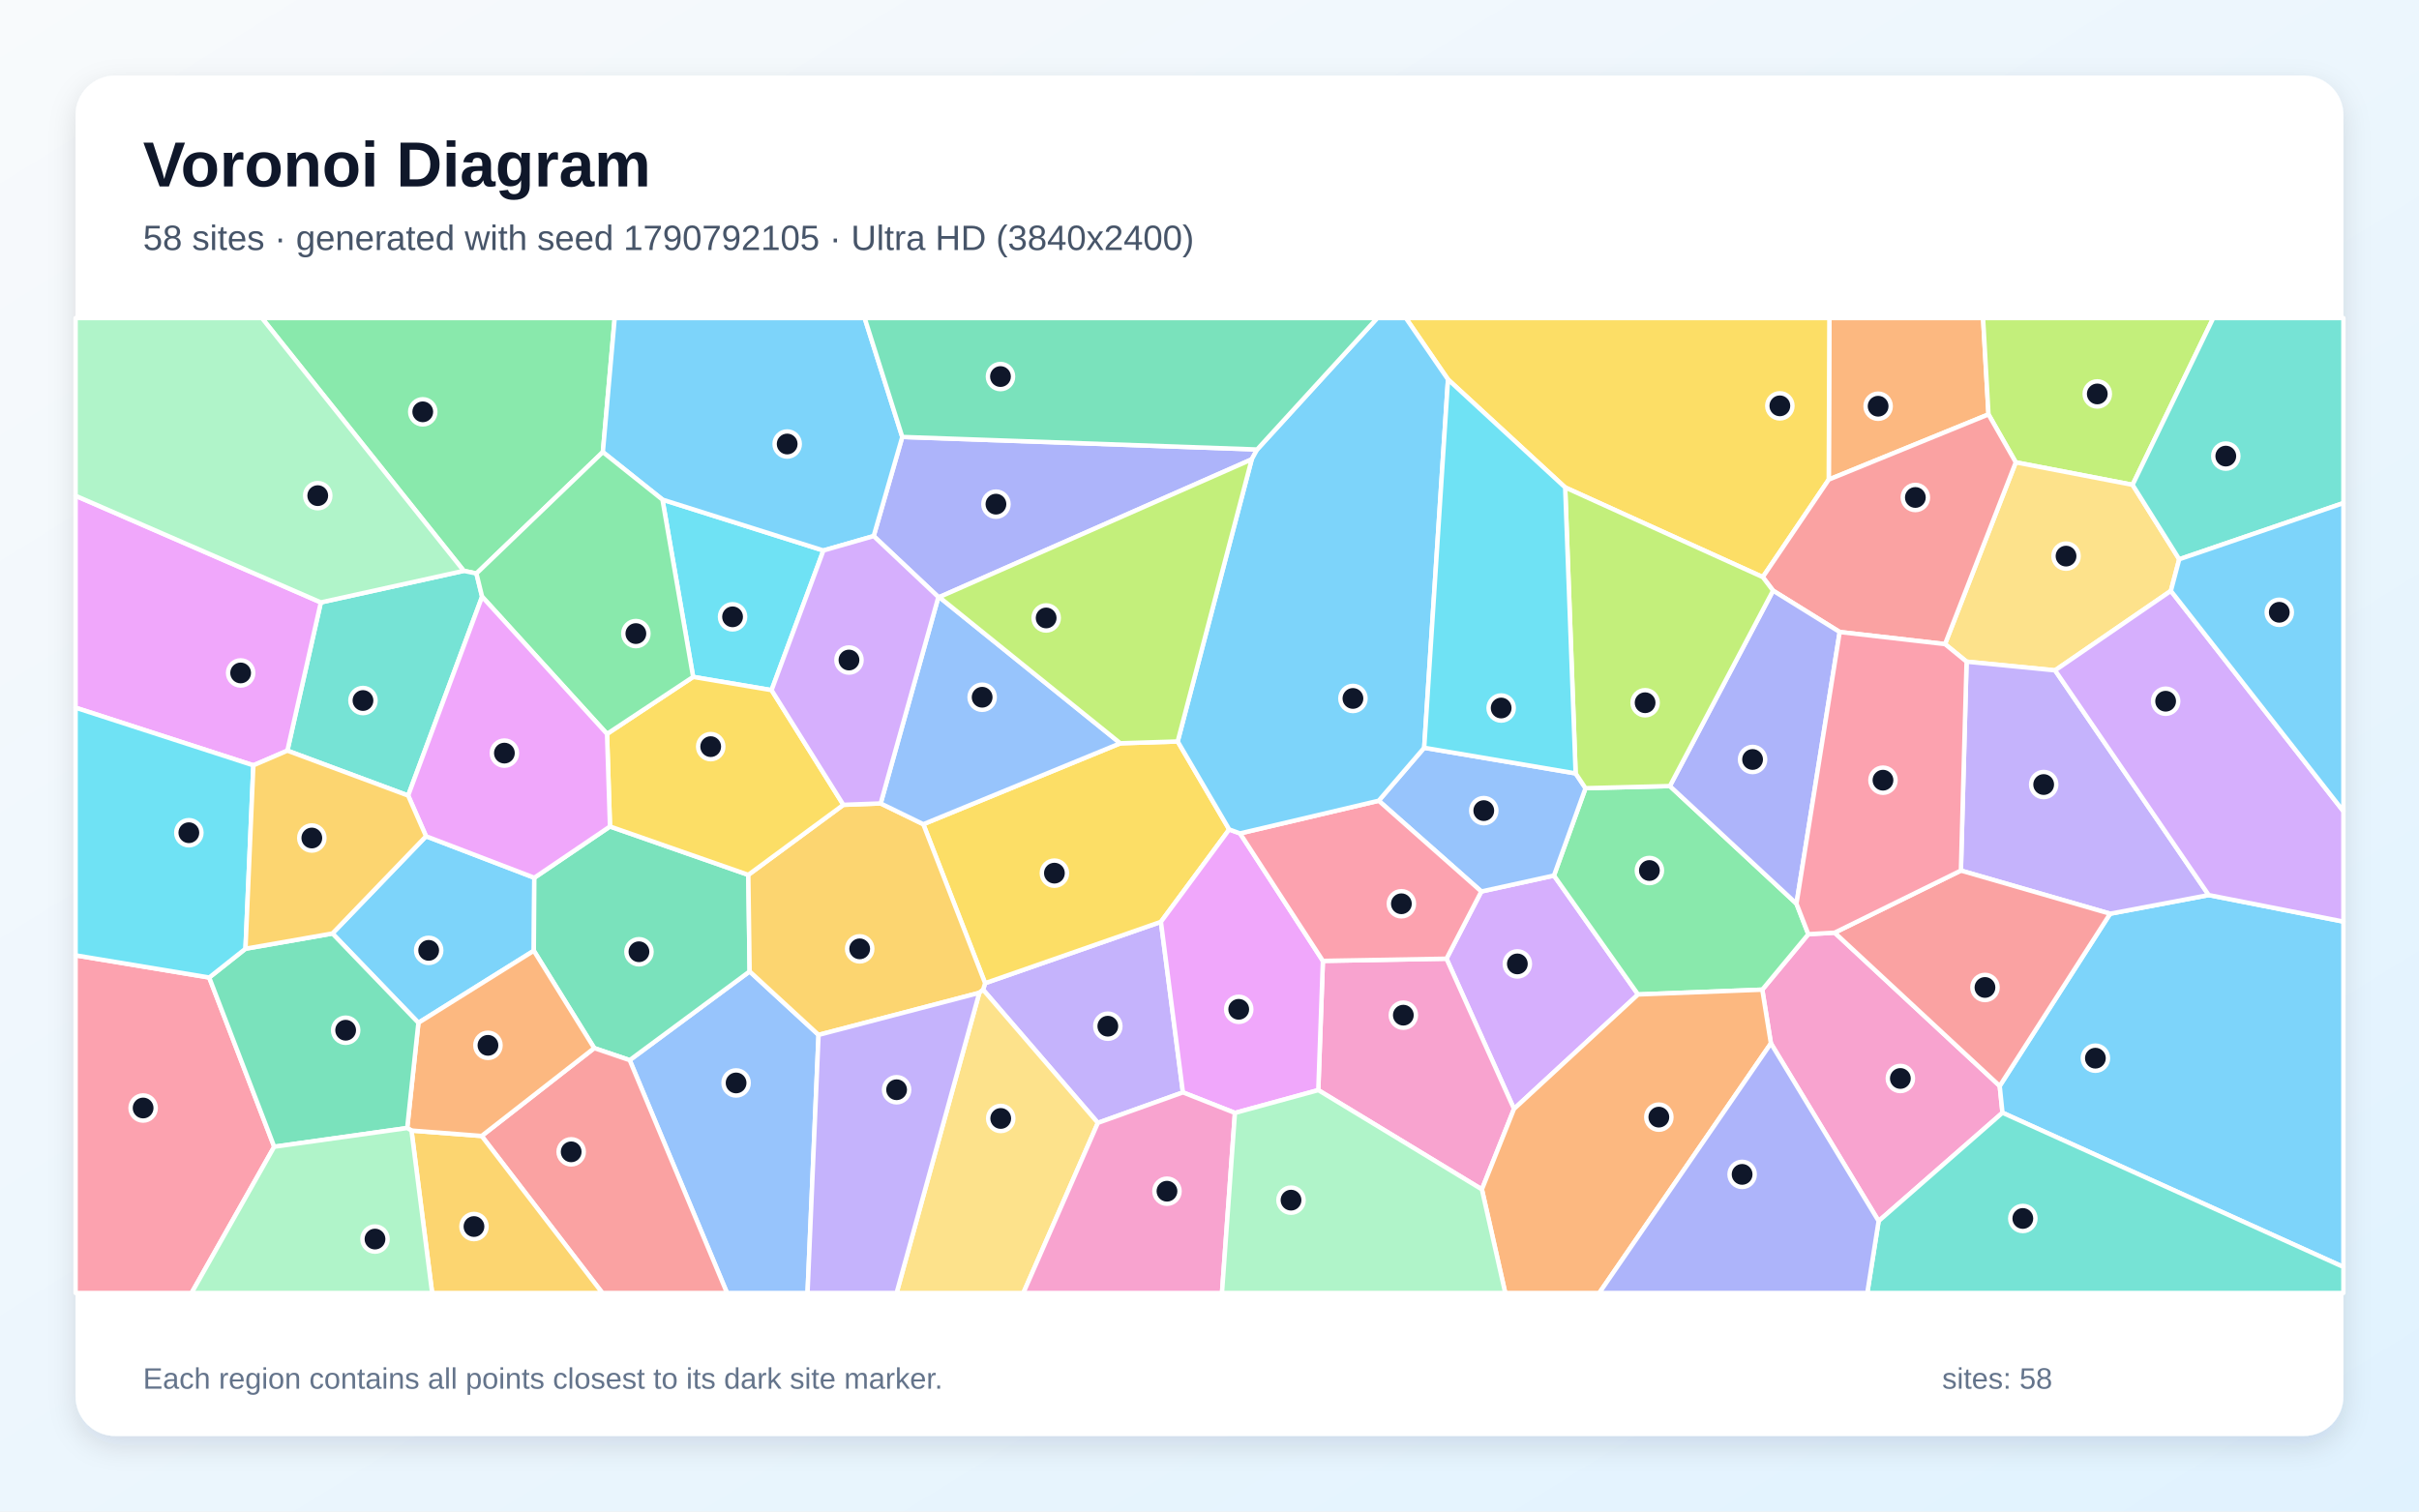
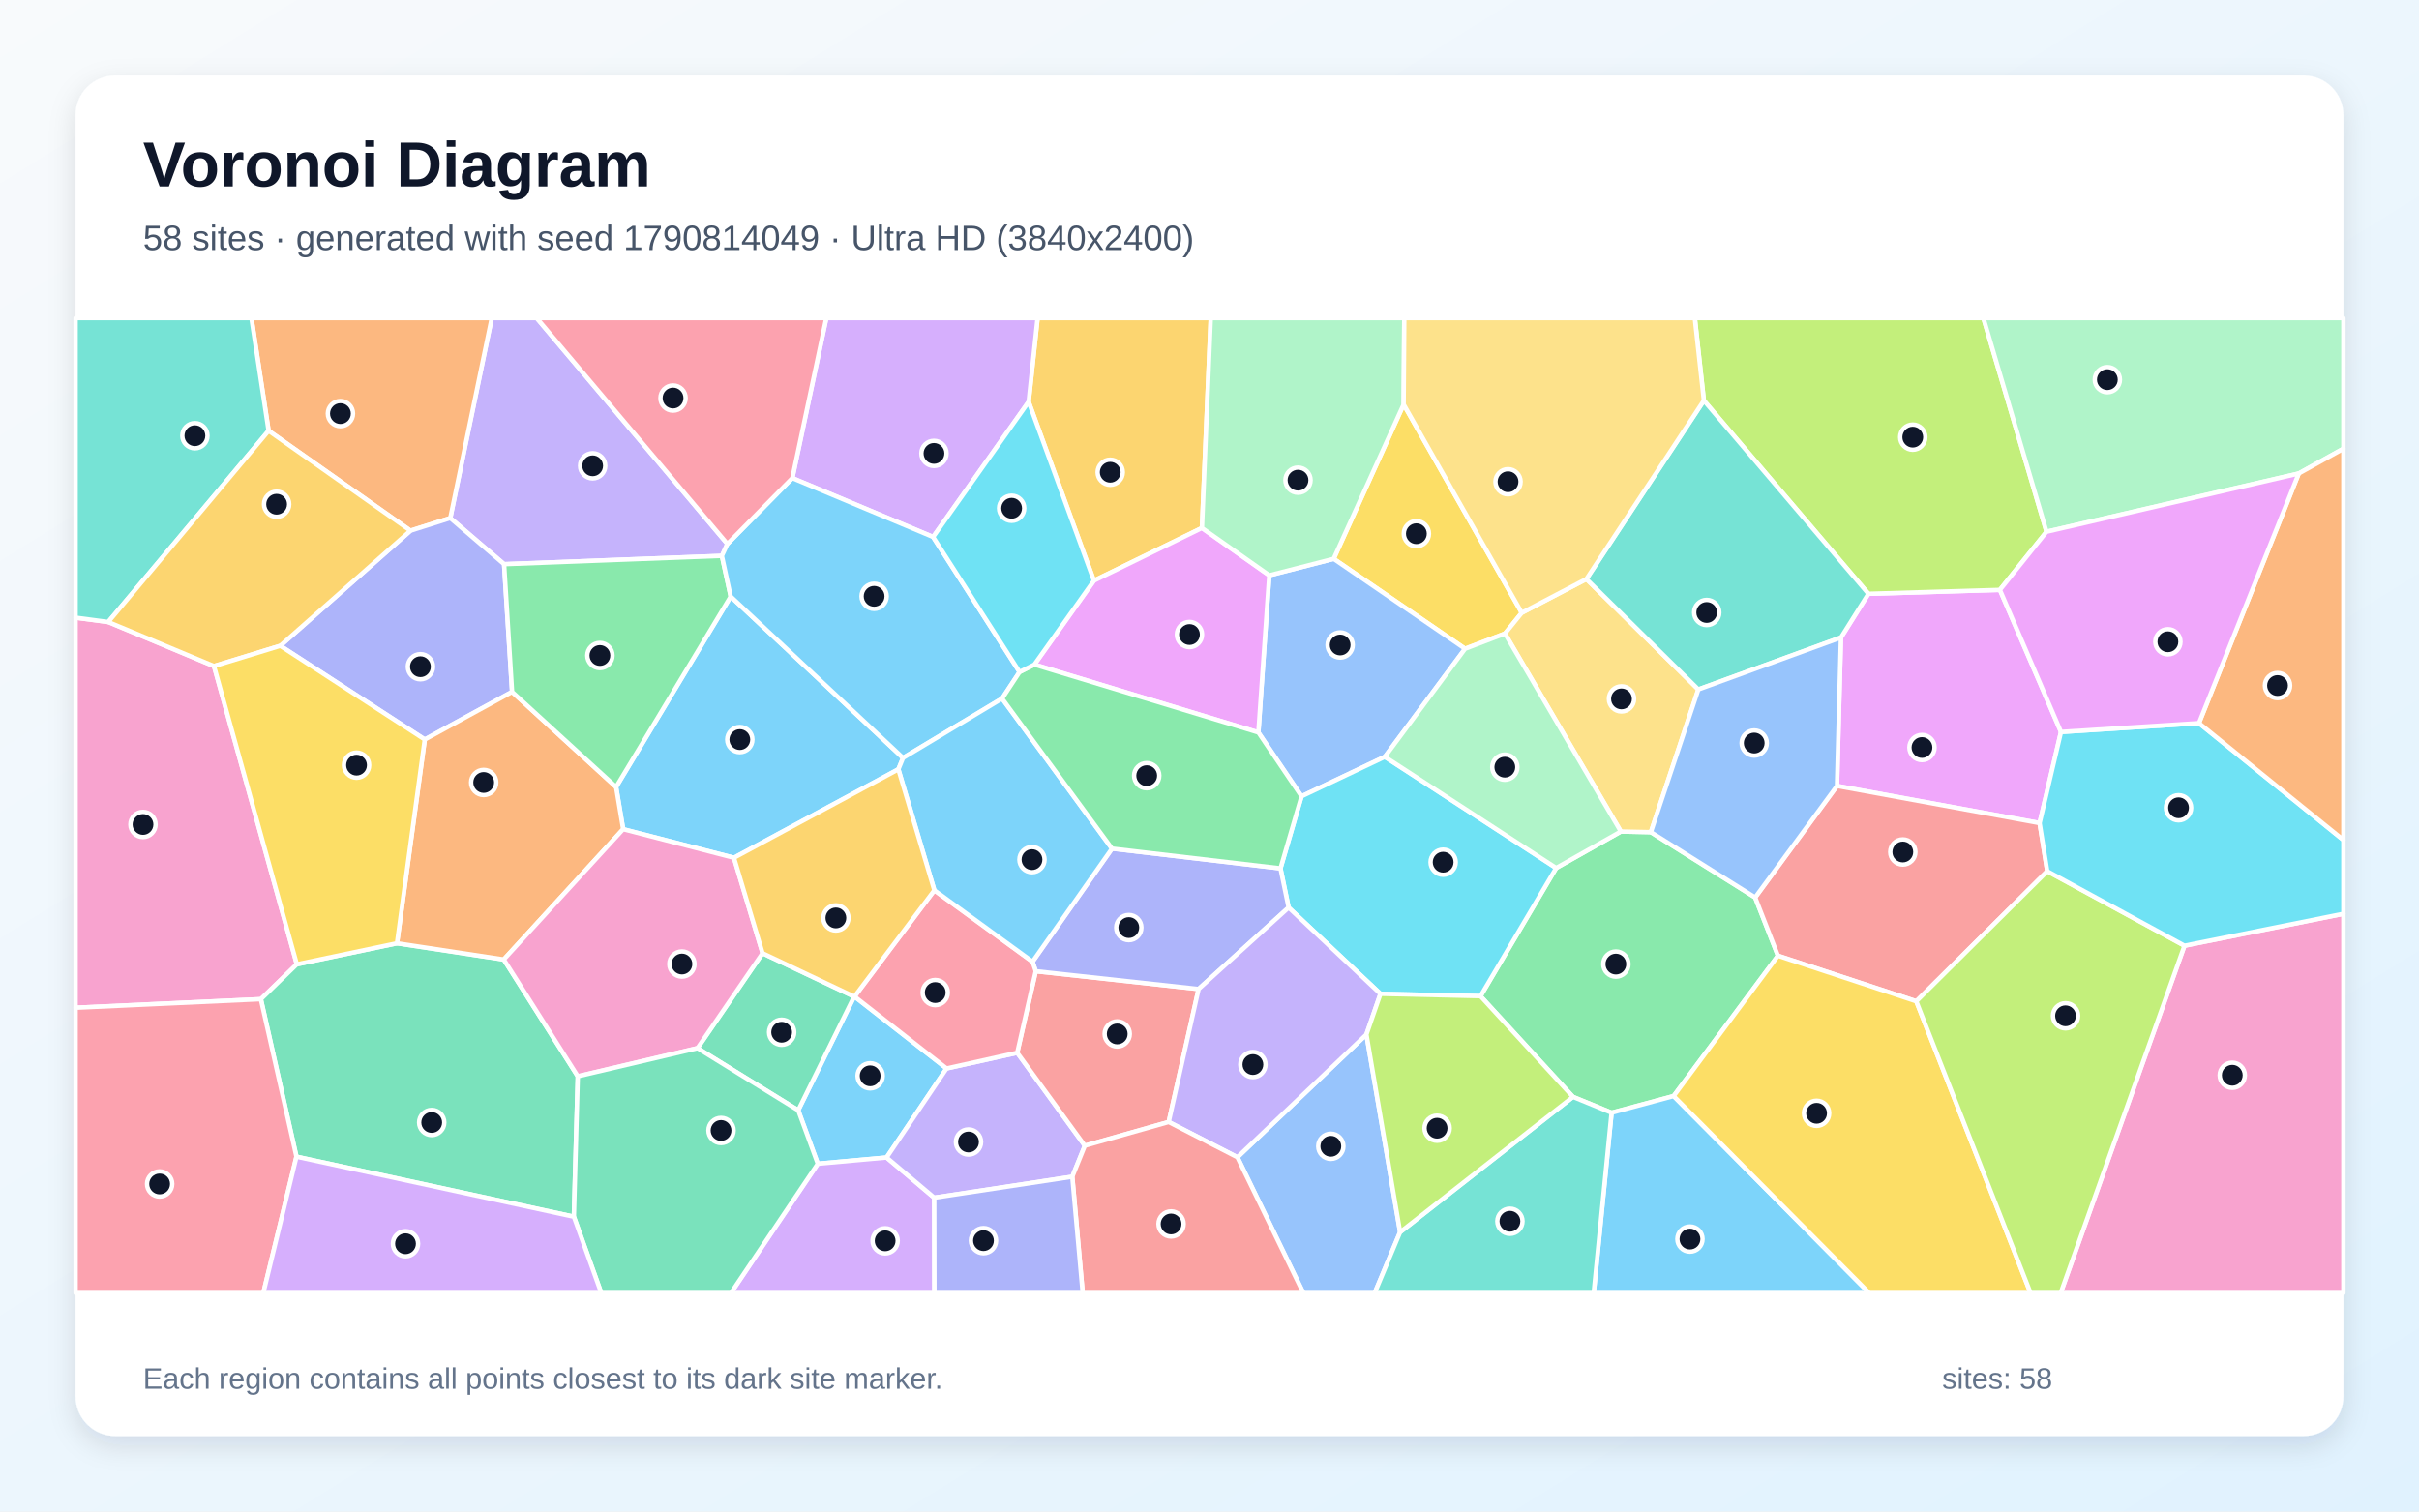
<svg xmlns="http://www.w3.org/2000/svg" width="3840" height="2400" viewBox="0 0 3840 2400" role="img" aria-labelledby="title description">
  <defs>
    <linearGradient id="background" x1="0" y1="0" x2="1" y2="1">
      <stop stop-color="#F8FAFC" />
      <stop offset="1" stop-color="#E0F2FE" />
    </linearGradient>
    <filter id="shadow" x="-5%" y="-5%" width="110%" height="110%">
      <feDropShadow dx="0" dy="15" stdDeviation="22" flood-color="#0F172A" flood-opacity=".12" />
    </filter>
  </defs>
  <rect width="3840" height="2400" fill="url(#background)" />
  <rect x="120" y="120" width="3600" height="2160" rx="63" fill="#FFFFFF" filter="url(#shadow)" />
  <g font-family="Arial, sans-serif">
    <text x="227" y="296" font-size="101" font-weight="700" fill="#0F172A">Voronoi Diagram</text>
-     <text x="227" y="397" font-size="56" fill="#475569">58 sites · generated with seed 1790792105 · Ultra HD (3840x2400)</text>
+     <text x="227" y="397" font-size="56" fill="#475569">58 sites · generated with seed 1790814049 · Ultra HD (3840x2400)</text>
  </g>
  <g stroke="#FFFFFF" stroke-width="7" stroke-linejoin="round">
-     <polygon points="664.2,1624.0 527.7,1482.2 676.3,1327.8 848.2,1393.7 847.4,1509.6" fill="#38BDF8" fill-opacity="0.65" />
-     <polygon points="1742.8,1782.9 1560.6,1571.5 1563.8,1561.1 1842.9,1463.7 1877.8,1734.5" fill="#A78BFA" fill-opacity="0.65" />
-     <polygon points="2982.2,1938.8 2811.2,1656.7 2797.5,1571.4 2870.6,1483.3 2912.4,1480.9 3174.4,1724.3 3178.8,1766.8" fill="#F472B6" fill-opacity="0.65" />
-     <polygon points="3156.6,658.0 2903.0,761.5 2904.0,505.0 3148.0,505.0" fill="#FB923C" fill-opacity="0.65" />
-     <polygon points="1465.7,1308.7 1778.4,1180.2 1869.5,1177.3 1951.3,1317.0 1842.9,1463.7 1563.8,1561.1" fill="#FACC15" fill-opacity="0.65" />
-     <polygon points="957.0,717.8 756.3,910.6 736.2,906.4 415.8,505.0 975.8,505.0" fill="#4ADE80" fill-opacity="0.65" />
-     <polygon points="456.2,1191.9 509.3,956.5 736.2,906.4 756.3,910.6 765.3,947.4 647.9,1263.2" fill="#2DD4BF" fill-opacity="0.65" />
-     <polygon points="999.6,1683.3 1190.0,1542.4 1299.4,1643.2 1281.9,2053.0 1154.1,2053.0" fill="#60A5FA" fill-opacity="0.65" />
-     <polygon points="509.3,956.5 456.2,1191.9 402.2,1215.2 120.0,1123.7 120.0,787.2" fill="#E879F9" fill-opacity="0.65" />
-     <polygon points="968.3,1312.3 1187.9,1389.1 1190.0,1542.4 999.6,1683.3 943.3,1664.2 847.4,1509.6 848.2,1393.7" fill="#34D399" fill-opacity="0.65" />
-     <polygon points="764.6,1803.7 943.3,1664.2 999.6,1683.3 1154.1,2053.0 956.2,2053.0" fill="#F87171" fill-opacity="0.65" />
-     <polygon points="1995.6,713.7 1987.0,729.4 1491.0,948.1 1489.6,948.0 1386.9,851.2 1432.3,693.8" fill="#818CF8" fill-opacity="0.65" />
-     <polygon points="653.2,1795.1 764.6,1803.7 956.2,2053.0 686.0,2053.0" fill="#FBBF24" fill-opacity="0.65" />
-     <polygon points="3385.3,769.8 3199.9,734.1 3156.6,658.0 3148.0,505.0 3513.4,505.0" fill="#A3E635" fill-opacity="0.65" />
-     <polygon points="2403.4,1760.7 2296.2,1522.2 2351.5,1415.5 2466.8,1390.2 2600.3,1579.0" fill="#C084FC" fill-opacity="0.65" />
-     <polygon points="120.0,1516.9 332.1,1552.1 435.3,1820.8 304.1,2053.0 120.0,2053.0" fill="#FB7185" fill-opacity="0.65" />
-     <polygon points="1051.6,793.3 1307.1,874.1 1224.8,1095.8 1100.3,1074.8" fill="#22D3EE" fill-opacity="0.65" />
-     <polygon points="736.2,906.4 509.3,956.5 120.0,787.2 120.0,505.0 415.8,505.0" fill="#86EFAC" fill-opacity="0.65" />
-     <polygon points="3459.4,888.0 3446.1,938.2 3262.3,1064.4 3121.8,1050.6 3087.6,1022.7 3199.9,734.1 3385.3,769.8" fill="#FCD34D" fill-opacity="0.65" />
-     <polygon points="3178.8,1766.8 3174.4,1724.3 3349.7,1450.8 3506.2,1421.2 3720.0,1463.3 3720.0,2011.7" fill="#38BDF8" fill-opacity="0.65" />
-     <polygon points="1432.3,693.8 1386.9,851.2 1307.1,874.1 1051.6,793.3 957.0,717.8 975.8,505.0 1372.6,505.0" fill="#38BDF8" fill-opacity="0.65" />
-     <polygon points="3506.2,1421.2 3349.7,1450.8 3112.8,1382.3 3121.8,1050.6 3262.3,1064.4" fill="#A78BFA" fill-opacity="0.65" />
-     <polygon points="2092.7,1730.9 2100.0,1525.7 2296.2,1522.2 2403.4,1760.7 2352.4,1888.5" fill="#F472B6" fill-opacity="0.65" />
-     <polygon points="653.2,1795.1 646.4,1791.1 664.2,1624.0 847.4,1509.6 943.3,1664.2 764.6,1803.7" fill="#FB923C" fill-opacity="0.65" />
-     <polygon points="2903.0,761.5 2798.3,916.3 2484.6,774.0 2298.6,602.5 2231.7,505.0 2904.0,505.0" fill="#FACC15" fill-opacity="0.65" />
-     <polygon points="2600.3,1579.0 2466.8,1390.2 2516.9,1251.5 2650.8,1248.1 2851.8,1434.9 2870.6,1483.3 2797.5,1571.4" fill="#4ADE80" fill-opacity="0.65" />
-     <polygon points="3459.4,888.0 3385.3,769.8 3513.4,505.0 3720.0,505.0 3720.0,798.8" fill="#2DD4BF" fill-opacity="0.65" />
-     <polygon points="2260.8,1187.3 2501.2,1228.0 2516.9,1251.5 2466.8,1390.2 2351.5,1415.5 2188.6,1271.4" fill="#60A5FA" fill-opacity="0.65" />
-     <polygon points="1960.4,1767.1 1877.8,1734.5 1842.9,1463.7 1951.3,1317.0 1968.5,1323.3 2100.0,1525.7 2092.7,1730.9" fill="#E879F9" fill-opacity="0.65" />
-     <polygon points="435.3,1820.8 332.1,1552.1 389.7,1506.4 527.7,1482.2 664.2,1624.0 646.4,1791.1" fill="#34D399" fill-opacity="0.65" />
-     <polygon points="3199.9,734.1 3087.6,1022.7 2920.4,1003.5 2814.6,937.8 2798.3,916.3 2903.0,761.5 3156.6,658.0" fill="#F87171" fill-opacity="0.65" />
-     <polygon points="2851.8,1434.9 2650.8,1248.1 2814.6,937.8 2920.4,1003.5" fill="#818CF8" fill-opacity="0.65" />
-     <polygon points="1554.6,1576.4 1299.4,1643.2 1190.0,1542.4 1187.9,1389.1 1338.8,1277.9 1398.0,1275.7 1465.7,1308.7 1563.8,1561.1 1560.6,1571.5" fill="#FBBF24" fill-opacity="0.65" />
-     <polygon points="2484.6,774.0 2798.3,916.3 2814.6,937.8 2650.8,1248.1 2516.9,1251.5 2501.2,1228.0" fill="#A3E635" fill-opacity="0.65" />
-     <polygon points="3506.2,1421.2 3262.3,1064.4 3446.1,938.2 3720.0,1288.1 3720.0,1463.3" fill="#C084FC" fill-opacity="0.65" />
-     <polygon points="2188.6,1271.4 2351.5,1415.5 2296.2,1522.2 2100.0,1525.7 1968.5,1323.3" fill="#FB7185" fill-opacity="0.65" />
-     <polygon points="389.7,1506.4 332.1,1552.1 120.0,1516.9 120.0,1123.7 402.2,1215.2" fill="#22D3EE" fill-opacity="0.65" />
-     <polygon points="435.3,1820.8 646.4,1791.1 653.2,1795.1 686.0,2053.0 304.1,2053.0" fill="#86EFAC" fill-opacity="0.65" />
-     <polygon points="1554.6,1576.4 1560.6,1571.5 1742.8,1782.9 1624.5,2053.0 1423.3,2053.0" fill="#FCD34D" fill-opacity="0.65" />
-     <polygon points="2298.6,602.5 2260.8,1187.3 2188.6,1271.4 1968.5,1323.3 1951.3,1317.0 1869.5,1177.3 1987.0,729.4 1995.6,713.7 2186.3,505.0 2231.7,505.0" fill="#38BDF8" fill-opacity="0.65" />
-     <polygon points="3446.1,938.2 3459.4,888.0 3720.0,798.8 3720.0,1288.1" fill="#38BDF8" fill-opacity="0.65" />
-     <polygon points="1299.4,1643.2 1554.6,1576.4 1423.3,2053.0 1281.9,2053.0" fill="#A78BFA" fill-opacity="0.65" />
-     <polygon points="1742.8,1782.9 1877.8,1734.5 1960.4,1767.1 1939.8,2053.0 1624.5,2053.0" fill="#F472B6" fill-opacity="0.65" />
-     <polygon points="2352.4,1888.5 2403.4,1760.7 2600.3,1579.0 2797.5,1571.4 2811.2,1656.7 2538.7,2053.0 2389.5,2053.0" fill="#FB923C" fill-opacity="0.65" />
-     <polygon points="963.6,1165.3 1100.3,1074.8 1224.8,1095.8 1338.8,1277.9 1187.9,1389.1 968.3,1312.3" fill="#FACC15" fill-opacity="0.65" />
-     <polygon points="1051.6,793.3 1100.3,1074.8 963.6,1165.3 765.3,947.4 756.3,910.6 957.0,717.8" fill="#4ADE80" fill-opacity="0.65" />
-     <polygon points="2982.2,1938.8 3178.8,1766.8 3720.0,2011.7 3720.0,2053.0 2964.2,2053.0" fill="#2DD4BF" fill-opacity="0.65" />
-     <polygon points="1398.0,1275.7 1489.6,948.0 1491.0,948.1 1778.4,1180.2 1465.7,1308.7" fill="#60A5FA" fill-opacity="0.65" />
-     <polygon points="647.9,1263.2 765.3,947.4 963.6,1165.3 968.3,1312.3 848.2,1393.7 676.3,1327.8" fill="#E879F9" fill-opacity="0.65" />
-     <polygon points="1995.6,713.7 1432.3,693.8 1372.6,505.0 2186.3,505.0" fill="#34D399" fill-opacity="0.65" />
-     <polygon points="3112.8,1382.3 3349.7,1450.8 3174.4,1724.3 2912.4,1480.9" fill="#F87171" fill-opacity="0.65" />
-     <polygon points="2811.2,1656.7 2982.2,1938.8 2964.2,2053.0 2538.7,2053.0" fill="#818CF8" fill-opacity="0.65" />
-     <polygon points="402.2,1215.2 456.2,1191.9 647.9,1263.2 676.3,1327.8 527.7,1482.2 389.7,1506.4" fill="#FBBF24" fill-opacity="0.65" />
-     <polygon points="1491.0,948.1 1987.0,729.4 1869.5,1177.3 1778.4,1180.2" fill="#A3E635" fill-opacity="0.65" />
-     <polygon points="1224.8,1095.8 1307.1,874.1 1386.9,851.2 1489.6,948.0 1398.0,1275.7 1338.8,1277.9" fill="#C084FC" fill-opacity="0.65" />
-     <polygon points="2920.4,1003.5 3087.6,1022.7 3121.8,1050.6 3112.8,1382.3 2912.4,1480.9 2870.6,1483.3 2851.8,1434.9" fill="#FB7185" fill-opacity="0.65" />
-     <polygon points="2298.6,602.5 2484.6,774.0 2501.2,1228.0 2260.8,1187.3" fill="#22D3EE" fill-opacity="0.65" />
-     <polygon points="1960.4,1767.1 2092.7,1730.9 2352.4,1888.5 2389.5,2053.0 1939.8,2053.0" fill="#86EFAC" fill-opacity="0.65" />
+     <polygon points="1356.5,1582.3 1502.6,1696.5 1407.4,1837.9 1298.2,1847.8 1267.1,1762.9 1355.9,1582.4" fill="#38BDF8" fill-opacity="0.65" />
+     <polygon points="1154.7,863.7 1145.9,882.6 800.2,895.8 714.8,822.6 780.6,505.0 852.0,505.0" fill="#A78BFA" fill-opacity="0.65" />
+     <polygon points="339.7,1057.6 471.2,1531.1 414.1,1586.5 120.0,1600.1 120.0,980.7 171.8,987.6" fill="#F472B6" fill-opacity="0.65" />
+     <polygon points="714.8,822.6 651.6,842.6 426.4,684.0 399.1,505.0 780.6,505.0" fill="#FB923C" fill-opacity="0.65" />
+     <polygon points="2415.7,973.0 2389.0,1006.0 2325.7,1030.1 2117.1,887.3 2228.2,642.1" fill="#FACC15" fill-opacity="0.65" />
+     <polygon points="2656.8,1740.3 2558.3,1766.8 2497.0,1741.6 2350.2,1581.7 2470.3,1378.2 2573.0,1320.3 2620.6,1321.3 2786.2,1425.0 2822.4,1517.5" fill="#4ADE80" fill-opacity="0.65" />
+     <polygon points="426.4,684.0 171.8,987.6 120.0,980.7 120.0,505.0 399.1,505.0" fill="#2DD4BF" fill-opacity="0.65" />
+     <polygon points="2198.3,1201.7 2066.1,1264.4 1997.6,1163.0 2014.9,913.5 2117.1,887.3 2325.7,1030.1" fill="#60A5FA" fill-opacity="0.65" />
+     <polygon points="3271.7,1162.2 3237.7,1306.9 2916.1,1247.9 2922.4,1012.3 2966.0,942.8 3174.7,936.6" fill="#E879F9" fill-opacity="0.65" />
+     <polygon points="470.6,1836.6 414.1,1586.5 471.2,1531.1 630.2,1497.7 799.7,1523.5 917.2,1709.0 911.0,1931.9" fill="#34D399" fill-opacity="0.65" />
+     <polygon points="3249.9,1383.3 3042.0,1589.9 2822.4,1517.5 2786.2,1425.0 2916.1,1247.9 3237.7,1306.9" fill="#F87171" fill-opacity="0.65" />
+     <polygon points="812.9,1098.5 674.3,1174.2 444.9,1025.4 651.6,842.6 714.8,822.6 800.2,895.8" fill="#818CF8" fill-opacity="0.65" />
+     <polygon points="1908.0,838.3 1736.5,922.0 1632.9,638.0 1647.1,505.0 1922.0,505.0" fill="#FBBF24" fill-opacity="0.65" />
+     <polygon points="3248.7,844.3 3174.7,936.6 2966.0,942.8 2704.8,636.0 2690.4,505.0 3148.5,505.0" fill="#A3E635" fill-opacity="0.65" />
+     <polygon points="1298.2,1847.8 1407.4,1837.9 1483.0,1901.7 1483.3,2053.0 1160.3,2053.0" fill="#C084FC" fill-opacity="0.65" />
+     <polygon points="120.0,1600.1 414.1,1586.5 470.6,1836.6 418.0,2053.0 120.0,2053.0" fill="#FB7185" fill-opacity="0.65" />
+     <polygon points="2191.4,1578.0 2045.6,1441.0 2032.7,1378.8 2066.1,1264.4 2198.3,1201.7 2470.3,1378.2 2350.2,1581.7" fill="#22D3EE" fill-opacity="0.65" />
+     <polygon points="3649.1,751.8 3248.7,844.3 3148.5,505.0 3720.0,505.0 3720.0,712.4" fill="#86EFAC" fill-opacity="0.65" />
+     <polygon points="2518.3,919.4 2696.0,1094.7 2620.6,1321.3 2573.0,1320.3 2389.0,1006.0 2415.7,973.0" fill="#FCD34D" fill-opacity="0.65" />
+     <polygon points="2558.3,1766.8 2656.8,1740.3 2967.3,2053.0 2529.9,2053.0" fill="#38BDF8" fill-opacity="0.65" />
+     <polygon points="1433.5,1203.4 1426.1,1221.5 1165.1,1362.0 989.2,1316.6 978.0,1249.6 1159.9,947.1" fill="#38BDF8" fill-opacity="0.65" />
+     <polygon points="1702.2,1868.4 1483.0,1901.7 1407.4,1837.9 1502.6,1696.5 1614.8,1671.6 1722.1,1819.2" fill="#A78BFA" fill-opacity="0.65" />
+     <polygon points="3467.7,1501.6 3720.0,1450.9 3720.0,2053.0 3271.2,2053.0" fill="#F472B6" fill-opacity="0.65" />
+     <polygon points="799.7,1523.5 630.2,1497.7 674.3,1174.2 812.9,1098.5 978.0,1249.6 989.2,1316.6" fill="#FB923C" fill-opacity="0.65" />
+     <polygon points="2656.8,1740.3 2822.4,1517.5 3042.0,1589.9 3223.4,2053.0 2967.3,2053.0" fill="#FACC15" fill-opacity="0.65" />
+     <polygon points="1159.9,947.1 978.0,1249.6 812.9,1098.5 800.2,895.8 1145.9,882.6" fill="#4ADE80" fill-opacity="0.65" />
+     <polygon points="2704.8,636.0 2966.0,942.8 2922.4,1012.3 2696.0,1094.7 2518.3,919.4" fill="#2DD4BF" fill-opacity="0.65" />
+     <polygon points="1964.3,1837.5 2169.1,1642.5 2222.6,1956.4 2182.2,2053.0 2069.0,2053.0" fill="#60A5FA" fill-opacity="0.65" />
+     <polygon points="1642.0,1055.2 1736.5,922.0 1908.0,838.3 2014.9,913.5 1997.6,1163.0" fill="#E879F9" fill-opacity="0.65" />
+     <polygon points="1107.2,1664.3 1210.5,1513.5 1355.9,1582.4 1267.1,1762.9" fill="#34D399" fill-opacity="0.65" />
+     <polygon points="1644.2,1542.1 1902.7,1570.4 1855.2,1781.5 1722.1,1819.2 1614.8,1671.6" fill="#F87171" fill-opacity="0.65" />
+     <polygon points="1902.7,1570.4 1644.2,1542.1 1639.1,1527.0 1765.2,1347.4 2032.7,1378.8 2045.6,1441.0" fill="#818CF8" fill-opacity="0.65" />
+     <polygon points="444.9,1025.4 339.7,1057.6 171.8,987.6 426.4,684.0 651.6,842.6" fill="#FBBF24" fill-opacity="0.65" />
+     <polygon points="3042.0,1589.9 3249.9,1383.3 3467.7,1501.6 3271.2,2053.0 3223.4,2053.0" fill="#A3E635" fill-opacity="0.65" />
+     <polygon points="1632.9,638.0 1481.2,852.6 1257.8,759.1 1311.7,505.0 1647.1,505.0" fill="#C084FC" fill-opacity="0.65" />
+     <polygon points="1483.2,1413.6 1639.1,1527.0 1644.2,1542.1 1614.8,1671.6 1502.6,1696.5 1356.5,1582.3" fill="#FB7185" fill-opacity="0.65" />
+     <polygon points="3467.7,1501.6 3249.9,1383.3 3237.7,1306.9 3271.7,1162.2 3490.7,1148.2 3720.0,1333.8 3720.0,1450.9" fill="#22D3EE" fill-opacity="0.65" />
+     <polygon points="2228.2,642.1 2117.1,887.3 2014.9,913.5 1908.0,838.3 1922.0,505.0 2229.2,505.0" fill="#86EFAC" fill-opacity="0.65" />
+     <polygon points="2704.8,636.0 2518.3,919.4 2415.7,973.0 2228.2,642.1 2229.2,505.0 2690.4,505.0" fill="#FCD34D" fill-opacity="0.65" />
+     <polygon points="1257.8,759.1 1481.2,852.6 1618.5,1067.0 1590.8,1109.1 1433.5,1203.4 1159.9,947.1 1145.9,882.6 1154.7,863.7" fill="#38BDF8" fill-opacity="0.65" />
+     <polygon points="1483.2,1413.6 1426.1,1221.5 1433.5,1203.4 1590.8,1109.1 1765.2,1347.4 1639.1,1527.0" fill="#38BDF8" fill-opacity="0.65" />
+     <polygon points="2169.1,1642.5 1964.3,1837.5 1855.2,1781.5 1902.7,1570.4 2045.6,1441.0 2191.4,1578.0" fill="#A78BFA" fill-opacity="0.65" />
+     <polygon points="1210.5,1513.5 1107.2,1664.3 917.2,1709.0 799.7,1523.5 989.2,1316.6 1165.1,1362.0" fill="#F472B6" fill-opacity="0.65" />
+     <polygon points="3490.7,1148.2 3649.1,751.8 3720.0,712.4 3720.0,1333.8" fill="#FB923C" fill-opacity="0.65" />
+     <polygon points="630.2,1497.7 471.2,1531.1 339.7,1057.6 444.9,1025.4 674.3,1174.2" fill="#FACC15" fill-opacity="0.65" />
+     <polygon points="1765.2,1347.4 1590.8,1109.1 1618.5,1067.0 1642.0,1055.2 1997.6,1163.0 2066.1,1264.4 2032.7,1378.8" fill="#4ADE80" fill-opacity="0.65" />
+     <polygon points="2222.6,1956.4 2497.0,1741.6 2558.3,1766.8 2529.9,2053.0 2182.2,2053.0" fill="#2DD4BF" fill-opacity="0.65" />
+     <polygon points="2696.0,1094.7 2922.4,1012.3 2916.1,1247.9 2786.2,1425.0 2620.6,1321.3" fill="#60A5FA" fill-opacity="0.65" />
+     <polygon points="3490.7,1148.2 3271.7,1162.2 3174.7,936.6 3248.7,844.3 3649.1,751.8" fill="#E879F9" fill-opacity="0.65" />
+     <polygon points="911.0,1931.9 917.2,1709.0 1107.2,1664.3 1267.1,1762.9 1298.2,1847.8 1160.3,2053.0 954.5,2053.0" fill="#34D399" fill-opacity="0.65" />
+     <polygon points="1702.2,1868.4 1722.1,1819.2 1855.2,1781.5 1964.3,1837.5 2069.0,2053.0 1718.7,2053.0" fill="#F87171" fill-opacity="0.65" />
+     <polygon points="1483.0,1901.7 1702.2,1868.4 1718.7,2053.0 1483.3,2053.0" fill="#818CF8" fill-opacity="0.65" />
+     <polygon points="1210.5,1513.5 1165.1,1362.0 1426.1,1221.5 1483.2,1413.6 1356.5,1582.3 1355.9,1582.4" fill="#FBBF24" fill-opacity="0.65" />
+     <polygon points="2222.6,1956.4 2169.1,1642.5 2191.4,1578.0 2350.2,1581.7 2497.0,1741.6" fill="#A3E635" fill-opacity="0.65" />
+     <polygon points="470.6,1836.6 911.0,1931.9 954.5,2053.0 418.0,2053.0" fill="#C084FC" fill-opacity="0.65" />
+     <polygon points="1257.8,759.1 1154.7,863.7 852.0,505.0 1311.7,505.0" fill="#FB7185" fill-opacity="0.65" />
+     <polygon points="1618.5,1067.0 1481.2,852.6 1632.9,638.0 1736.5,922.0 1642.0,1055.2" fill="#22D3EE" fill-opacity="0.65" />
+     <polygon points="2573.0,1320.3 2470.3,1378.2 2198.3,1201.7 2325.7,1030.1 2389.0,1006.0" fill="#86EFAC" fill-opacity="0.65" />
  </g>
  <g>
-     <circle cx="680.5" cy="1509.0" r="20" fill="#0F172A" stroke="#FFFFFF" stroke-width="7" />
-     <circle cx="1758.6" cy="1629.4" r="20" fill="#0F172A" stroke="#FFFFFF" stroke-width="7" />
-     <circle cx="3016.7" cy="1712.4" r="20" fill="#0F172A" stroke="#FFFFFF" stroke-width="7" />
-     <circle cx="2981.4" cy="645.0" r="20" fill="#0F172A" stroke="#FFFFFF" stroke-width="7" />
-     <circle cx="1673.8" cy="1386.4" r="20" fill="#0F172A" stroke="#FFFFFF" stroke-width="7" />
-     <circle cx="671.1" cy="653.9" r="20" fill="#0F172A" stroke="#FFFFFF" stroke-width="7" />
-     <circle cx="576.2" cy="1112.3" r="20" fill="#0F172A" stroke="#FFFFFF" stroke-width="7" />
-     <circle cx="1168.5" cy="1719.5" r="20" fill="#0F172A" stroke="#FFFFFF" stroke-width="7" />
-     <circle cx="382.0" cy="1068.5" r="20" fill="#0F172A" stroke="#FFFFFF" stroke-width="7" />
-     <circle cx="1014.3" cy="1511.2" r="20" fill="#0F172A" stroke="#FFFFFF" stroke-width="7" />
-     <circle cx="906.7" cy="1828.9" r="20" fill="#0F172A" stroke="#FFFFFF" stroke-width="7" />
-     <circle cx="1581.0" cy="800.5" r="20" fill="#0F172A" stroke="#FFFFFF" stroke-width="7" />
-     <circle cx="752.4" cy="1947.5" r="20" fill="#0F172A" stroke="#FFFFFF" stroke-width="7" />
-     <circle cx="3329.3" cy="625.5" r="20" fill="#0F172A" stroke="#FFFFFF" stroke-width="7" />
-     <circle cx="2408.7" cy="1530.5" r="20" fill="#0F172A" stroke="#FFFFFF" stroke-width="7" />
-     <circle cx="227.2" cy="1759.3" r="20" fill="#0F172A" stroke="#FFFFFF" stroke-width="7" />
-     <circle cx="1162.9" cy="979.4" r="20" fill="#0F172A" stroke="#FFFFFF" stroke-width="7" />
-     <circle cx="504.4" cy="787.0" r="20" fill="#0F172A" stroke="#FFFFFF" stroke-width="7" />
-     <circle cx="3279.7" cy="883.0" r="20" fill="#0F172A" stroke="#FFFFFF" stroke-width="7" />
-     <circle cx="3326.3" cy="1680.2" r="20" fill="#0F172A" stroke="#FFFFFF" stroke-width="7" />
-     <circle cx="1249.6" cy="705.0" r="20" fill="#0F172A" stroke="#FFFFFF" stroke-width="7" />
-     <circle cx="3244.2" cy="1245.7" r="20" fill="#0F172A" stroke="#FFFFFF" stroke-width="7" />
-     <circle cx="2227.7" cy="1611.9" r="20" fill="#0F172A" stroke="#FFFFFF" stroke-width="7" />
-     <circle cx="774.6" cy="1659.8" r="20" fill="#0F172A" stroke="#FFFFFF" stroke-width="7" />
-     <circle cx="2825.4" cy="644.4" r="20" fill="#0F172A" stroke="#FFFFFF" stroke-width="7" />
-     <circle cx="2618.3" cy="1382.2" r="20" fill="#0F172A" stroke="#FFFFFF" stroke-width="7" />
-     <circle cx="3533.3" cy="724.2" r="20" fill="#0F172A" stroke="#FFFFFF" stroke-width="7" />
-     <circle cx="2355.4" cy="1287.1" r="20" fill="#0F172A" stroke="#FFFFFF" stroke-width="7" />
-     <circle cx="1966.4" cy="1602.6" r="20" fill="#0F172A" stroke="#FFFFFF" stroke-width="7" />
-     <circle cx="548.7" cy="1635.8" r="20" fill="#0F172A" stroke="#FFFFFF" stroke-width="7" />
-     <circle cx="3040.5" cy="789.9" r="20" fill="#0F172A" stroke="#FFFFFF" stroke-width="7" />
-     <circle cx="2782.1" cy="1205.9" r="20" fill="#0F172A" stroke="#FFFFFF" stroke-width="7" />
-     <circle cx="1364.7" cy="1506.6" r="20" fill="#0F172A" stroke="#FFFFFF" stroke-width="7" />
-     <circle cx="2611.5" cy="1115.8" r="20" fill="#0F172A" stroke="#FFFFFF" stroke-width="7" />
-     <circle cx="3437.8" cy="1113.4" r="20" fill="#0F172A" stroke="#FFFFFF" stroke-width="7" />
-     <circle cx="2224.6" cy="1435.0" r="20" fill="#0F172A" stroke="#FFFFFF" stroke-width="7" />
-     <circle cx="299.8" cy="1322.2" r="20" fill="#0F172A" stroke="#FFFFFF" stroke-width="7" />
-     <circle cx="595.3" cy="1967.4" r="20" fill="#0F172A" stroke="#FFFFFF" stroke-width="7" />
-     <circle cx="1588.6" cy="1775.9" r="20" fill="#0F172A" stroke="#FFFFFF" stroke-width="7" />
-     <circle cx="2147.7" cy="1109.0" r="20" fill="#0F172A" stroke="#FFFFFF" stroke-width="7" />
-     <circle cx="3618.2" cy="972.2" r="20" fill="#0F172A" stroke="#FFFFFF" stroke-width="7" />
-     <circle cx="1423.3" cy="1730.3" r="20" fill="#0F172A" stroke="#FFFFFF" stroke-width="7" />
-     <circle cx="1852.5" cy="1891.4" r="20" fill="#0F172A" stroke="#FFFFFF" stroke-width="7" />
-     <circle cx="2633.3" cy="1773.8" r="20" fill="#0F172A" stroke="#FFFFFF" stroke-width="7" />
-     <circle cx="1128.2" cy="1185.5" r="20" fill="#0F172A" stroke="#FFFFFF" stroke-width="7" />
-     <circle cx="1009.4" cy="1006.0" r="20" fill="#0F172A" stroke="#FFFFFF" stroke-width="7" />
-     <circle cx="3211.1" cy="1934.7" r="20" fill="#0F172A" stroke="#FFFFFF" stroke-width="7" />
-     <circle cx="1559.1" cy="1107.1" r="20" fill="#0F172A" stroke="#FFFFFF" stroke-width="7" />
-     <circle cx="800.7" cy="1195.8" r="20" fill="#0F172A" stroke="#FFFFFF" stroke-width="7" />
-     <circle cx="1588.2" cy="597.9" r="20" fill="#0F172A" stroke="#FFFFFF" stroke-width="7" />
-     <circle cx="3151.0" cy="1567.9" r="20" fill="#0F172A" stroke="#FFFFFF" stroke-width="7" />
-     <circle cx="2765.5" cy="1864.7" r="20" fill="#0F172A" stroke="#FFFFFF" stroke-width="7" />
-     <circle cx="495.0" cy="1330.6" r="20" fill="#0F172A" stroke="#FFFFFF" stroke-width="7" />
-     <circle cx="1660.7" cy="981.2" r="20" fill="#0F172A" stroke="#FFFFFF" stroke-width="7" />
-     <circle cx="1347.7" cy="1048.0" r="20" fill="#0F172A" stroke="#FFFFFF" stroke-width="7" />
-     <circle cx="2989.1" cy="1238.8" r="20" fill="#0F172A" stroke="#FFFFFF" stroke-width="7" />
-     <circle cx="2383.0" cy="1124.2" r="20" fill="#0F172A" stroke="#FFFFFF" stroke-width="7" />
-     <circle cx="2049.4" cy="1905.6" r="20" fill="#0F172A" stroke="#FFFFFF" stroke-width="7" />
+     <circle cx="1381.3" cy="1708.2" r="20" fill="#0F172A" stroke="#FFFFFF" stroke-width="7" />
+     <circle cx="940.8" cy="739.6" r="20" fill="#0F172A" stroke="#FFFFFF" stroke-width="7" />
+     <circle cx="227.0" cy="1309.1" r="20" fill="#0F172A" stroke="#FFFFFF" stroke-width="7" />
+     <circle cx="540.4" cy="656.7" r="20" fill="#0F172A" stroke="#FFFFFF" stroke-width="7" />
+     <circle cx="2248.4" cy="847.4" r="20" fill="#0F172A" stroke="#FFFFFF" stroke-width="7" />
+     <circle cx="2565.1" cy="1530.8" r="20" fill="#0F172A" stroke="#FFFFFF" stroke-width="7" />
+     <circle cx="309.4" cy="691.8" r="20" fill="#0F172A" stroke="#FFFFFF" stroke-width="7" />
+     <circle cx="2127.4" cy="1024.1" r="20" fill="#0F172A" stroke="#FFFFFF" stroke-width="7" />
+     <circle cx="3051.0" cy="1186.9" r="20" fill="#0F172A" stroke="#FFFFFF" stroke-width="7" />
+     <circle cx="685.3" cy="1782.3" r="20" fill="#0F172A" stroke="#FFFFFF" stroke-width="7" />
+     <circle cx="3020.6" cy="1352.8" r="20" fill="#0F172A" stroke="#FFFFFF" stroke-width="7" />
+     <circle cx="667.4" cy="1058.6" r="20" fill="#0F172A" stroke="#FFFFFF" stroke-width="7" />
+     <circle cx="1762.4" cy="749.8" r="20" fill="#0F172A" stroke="#FFFFFF" stroke-width="7" />
+     <circle cx="3036.4" cy="694.1" r="20" fill="#0F172A" stroke="#FFFFFF" stroke-width="7" />
+     <circle cx="1405.1" cy="1970.2" r="20" fill="#0F172A" stroke="#FFFFFF" stroke-width="7" />
+     <circle cx="253.4" cy="1879.9" r="20" fill="#0F172A" stroke="#FFFFFF" stroke-width="7" />
+     <circle cx="2290.9" cy="1369.0" r="20" fill="#0F172A" stroke="#FFFFFF" stroke-width="7" />
+     <circle cx="3345.3" cy="602.8" r="20" fill="#0F172A" stroke="#FFFFFF" stroke-width="7" />
+     <circle cx="2574.0" cy="1109.7" r="20" fill="#0F172A" stroke="#FFFFFF" stroke-width="7" />
+     <circle cx="2682.7" cy="1967.4" r="20" fill="#0F172A" stroke="#FFFFFF" stroke-width="7" />
+     <circle cx="1174.4" cy="1174.3" r="20" fill="#0F172A" stroke="#FFFFFF" stroke-width="7" />
+     <circle cx="1537.4" cy="1813.3" r="20" fill="#0F172A" stroke="#FFFFFF" stroke-width="7" />
+     <circle cx="3543.6" cy="1707.3" r="20" fill="#0F172A" stroke="#FFFFFF" stroke-width="7" />
+     <circle cx="767.8" cy="1242.4" r="20" fill="#0F172A" stroke="#FFFFFF" stroke-width="7" />
+     <circle cx="2883.7" cy="1767.7" r="20" fill="#0F172A" stroke="#FFFFFF" stroke-width="7" />
+     <circle cx="952.3" cy="1040.8" r="20" fill="#0F172A" stroke="#FFFFFF" stroke-width="7" />
+     <circle cx="2709.3" cy="972.5" r="20" fill="#0F172A" stroke="#FFFFFF" stroke-width="7" />
+     <circle cx="2112.6" cy="1820.1" r="20" fill="#0F172A" stroke="#FFFFFF" stroke-width="7" />
+     <circle cx="1888.2" cy="1007.5" r="20" fill="#0F172A" stroke="#FFFFFF" stroke-width="7" />
+     <circle cx="1240.8" cy="1639.0" r="20" fill="#0F172A" stroke="#FFFFFF" stroke-width="7" />
+     <circle cx="1773.5" cy="1641.7" r="20" fill="#0F172A" stroke="#FFFFFF" stroke-width="7" />
+     <circle cx="1791.9" cy="1472.8" r="20" fill="#0F172A" stroke="#FFFFFF" stroke-width="7" />
+     <circle cx="439.1" cy="800.6" r="20" fill="#0F172A" stroke="#FFFFFF" stroke-width="7" />
+     <circle cx="3278.9" cy="1612.9" r="20" fill="#0F172A" stroke="#FFFFFF" stroke-width="7" />
+     <circle cx="1482.6" cy="719.9" r="20" fill="#0F172A" stroke="#FFFFFF" stroke-width="7" />
+     <circle cx="1484.6" cy="1576.0" r="20" fill="#0F172A" stroke="#FFFFFF" stroke-width="7" />
+     <circle cx="3458.3" cy="1282.6" r="20" fill="#0F172A" stroke="#FFFFFF" stroke-width="7" />
+     <circle cx="2060.5" cy="762.4" r="20" fill="#0F172A" stroke="#FFFFFF" stroke-width="7" />
+     <circle cx="2393.9" cy="764.9" r="20" fill="#0F172A" stroke="#FFFFFF" stroke-width="7" />
+     <circle cx="1387.6" cy="946.8" r="20" fill="#0F172A" stroke="#FFFFFF" stroke-width="7" />
+     <circle cx="1638.2" cy="1364.9" r="20" fill="#0F172A" stroke="#FFFFFF" stroke-width="7" />
+     <circle cx="1988.9" cy="1690.3" r="20" fill="#0F172A" stroke="#FFFFFF" stroke-width="7" />
+     <circle cx="1082.5" cy="1530.7" r="20" fill="#0F172A" stroke="#FFFFFF" stroke-width="7" />
+     <circle cx="3615.4" cy="1088.5" r="20" fill="#0F172A" stroke="#FFFFFF" stroke-width="7" />
+     <circle cx="566.0" cy="1214.9" r="20" fill="#0F172A" stroke="#FFFFFF" stroke-width="7" />
+     <circle cx="1820.3" cy="1231.6" r="20" fill="#0F172A" stroke="#FFFFFF" stroke-width="7" />
+     <circle cx="2396.9" cy="1939.1" r="20" fill="#0F172A" stroke="#FFFFFF" stroke-width="7" />
+     <circle cx="2784.7" cy="1179.8" r="20" fill="#0F172A" stroke="#FFFFFF" stroke-width="7" />
+     <circle cx="3441.4" cy="1019.0" r="20" fill="#0F172A" stroke="#FFFFFF" stroke-width="7" />
+     <circle cx="1144.6" cy="1795.0" r="20" fill="#0F172A" stroke="#FFFFFF" stroke-width="7" />
+     <circle cx="1859.0" cy="1943.4" r="20" fill="#0F172A" stroke="#FFFFFF" stroke-width="7" />
+     <circle cx="1561.2" cy="1969.9" r="20" fill="#0F172A" stroke="#FFFFFF" stroke-width="7" />
+     <circle cx="1326.9" cy="1457.5" r="20" fill="#0F172A" stroke="#FFFFFF" stroke-width="7" />
+     <circle cx="2281.3" cy="1791.4" r="20" fill="#0F172A" stroke="#FFFFFF" stroke-width="7" />
+     <circle cx="643.7" cy="1974.8" r="20" fill="#0F172A" stroke="#FFFFFF" stroke-width="7" />
+     <circle cx="1068.4" cy="632.0" r="20" fill="#0F172A" stroke="#FFFFFF" stroke-width="7" />
+     <circle cx="1605.9" cy="807.0" r="20" fill="#0F172A" stroke="#FFFFFF" stroke-width="7" />
+     <circle cx="2388.8" cy="1218.1" r="20" fill="#0F172A" stroke="#FFFFFF" stroke-width="7" />
  </g>
  <g font-family="Arial, sans-serif" font-size="47" fill="#64748B">
    <text x="227" y="2205">Each region contains all points closest to its dark site marker.</text>
    <text x="3083" y="2205">sites: 58</text>
  </g>
</svg>
